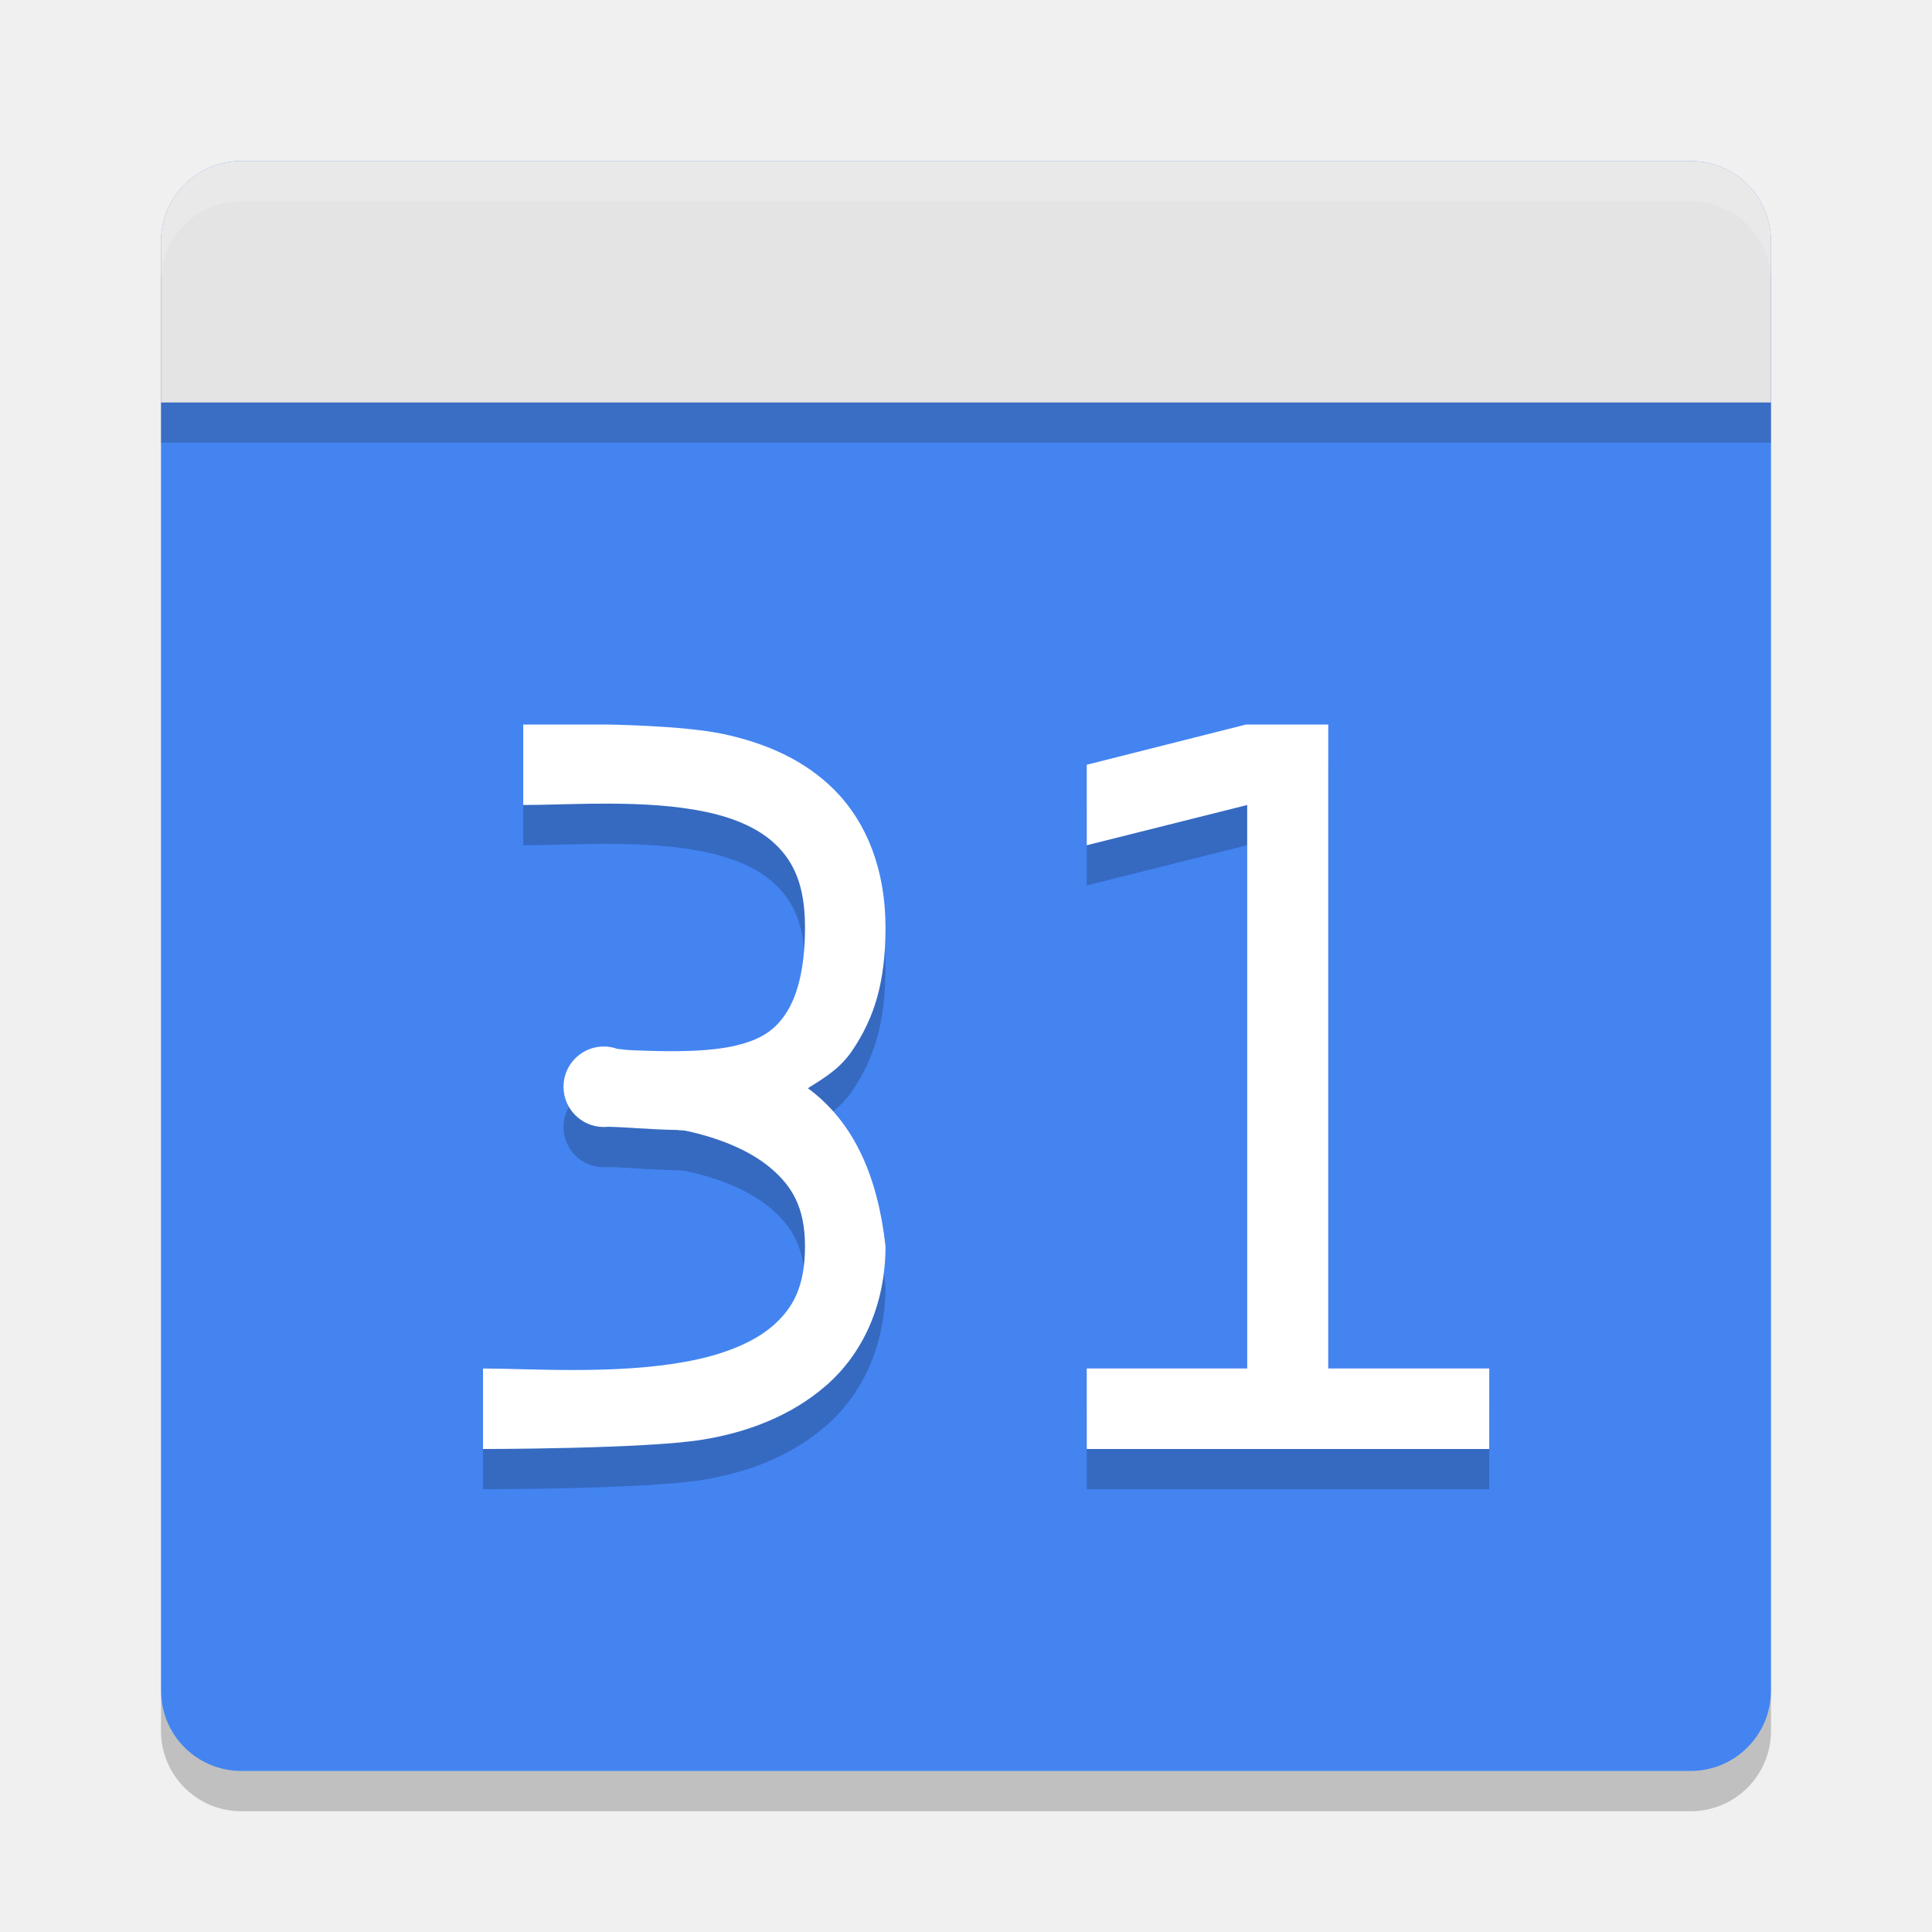
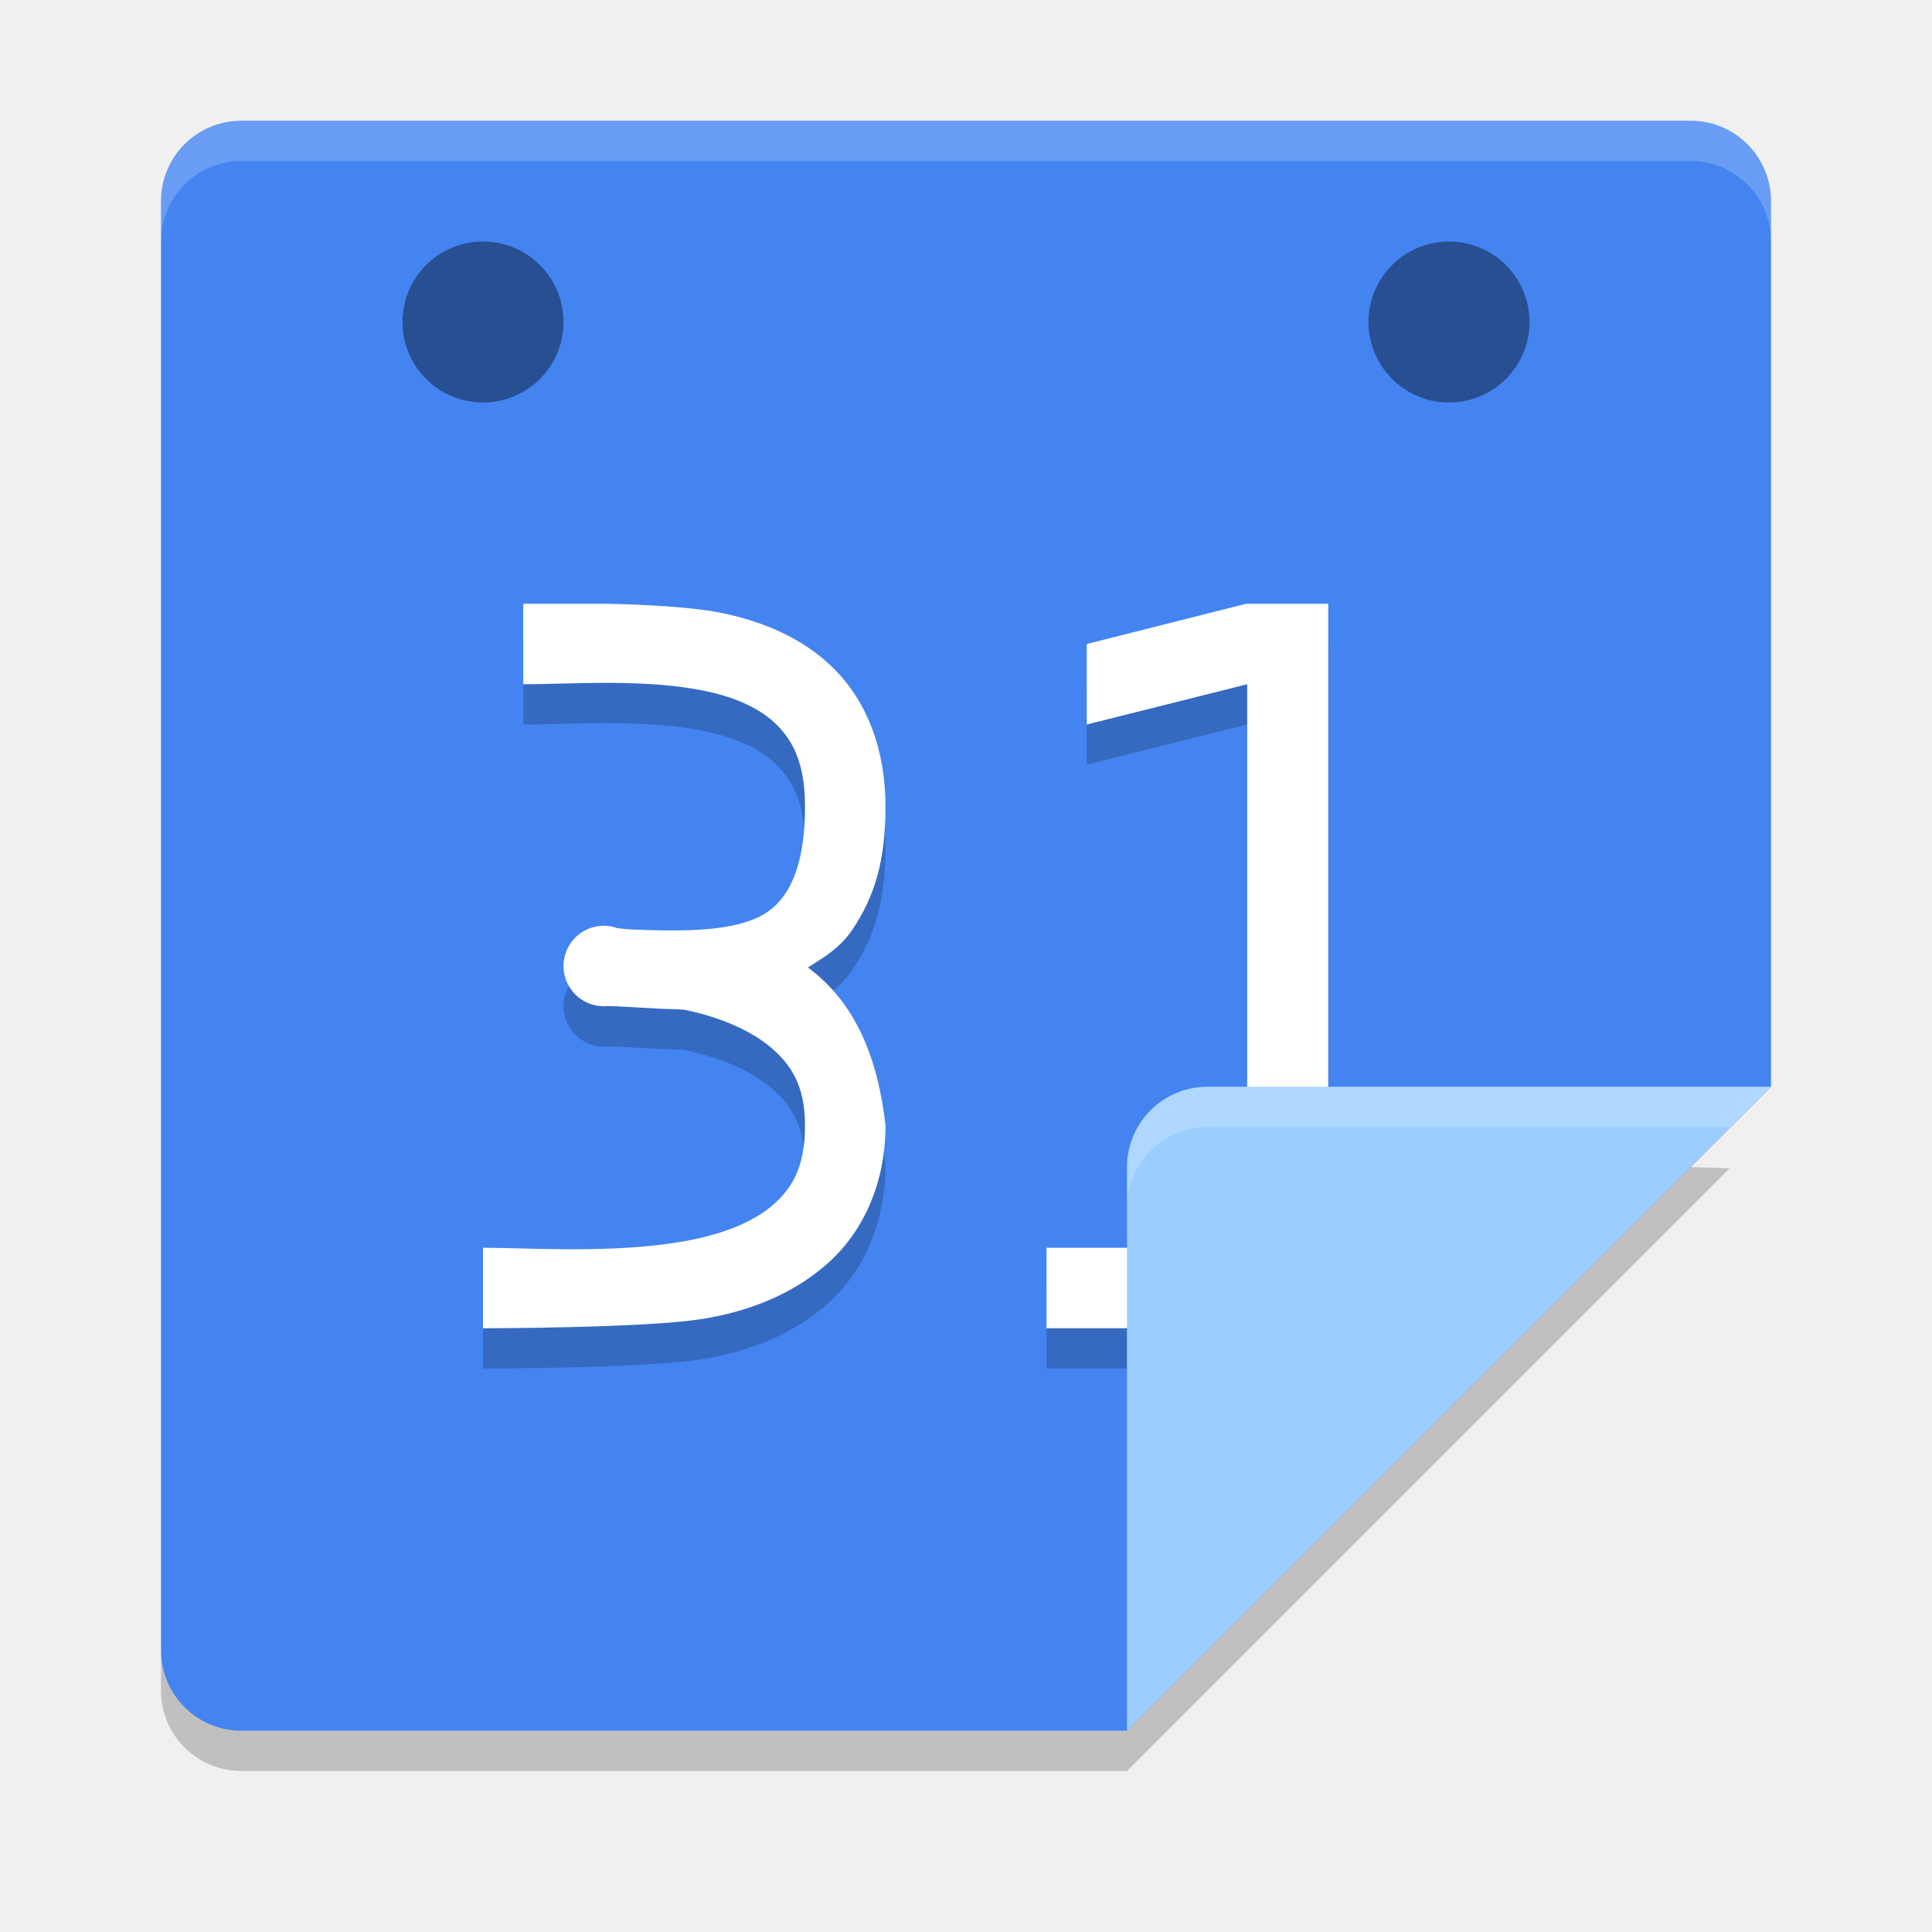
- <svg xmlns="http://www.w3.org/2000/svg" height="48" width="48" version="1">
-   <polygon fill="#5a0e00" display="none" points="707 615 713 603 688.5 578 676.5 569.5 693.5 560.5 693.5 540 732.5 497.5 664 430.5 588 333 517.5 214 500 192 386 355 328 328 304 332.5 299.5 366 318.5 403.5 338 431 309.5 462 275.5 507 300 533 304 551 318.5 569.5 340.5 583 351.5 604.5 373.5 617 395 637.5 452.5 723 488.5 788.5 502 812.5 551.5 721.5 612.5 637 628.5 616 668 619.5" transform="matrix(.063142 0 0 .063142 -196.9 -7.5126)" />
-   <path d="M 44,42 44,6 C 44,4.892 43.108,4 42,4 L 6,4 C 4.892,4 4,4.892 4,6 l 0,36 c 0,1.108 0.892,2 2,2 l 36,0 c 1.108,0 2,-0.892 2,-2 z" style="fill:#4384f1;fill-opacity:1" />
-   <path style="opacity:0.2;fill:#151515;fill-opacity:1" d="m 44,11 0,-4 c 0,-1.108 -0.892,-2 -2,-2 l -36,0 c -1.108,0 -2,0.892 -2,2 l 0,4 z" />
-   <path d="M 44,10 44,6 C 44,4.892 43.108,4 42,4 L 6,4 C 4.892,4 4,4.892 4,6 l 0,4 z" style="fill:#e4e4e4;fill-opacity:1" />
-   <path style="opacity:0.2;fill:#ffffff" d="M 6,4 C 4.892,4 4,4.892 4,6 L 4,7 C 4,5.892 4.892,5 6,5 l 36,0 c 1.108,0 2,0.892 2,2 L 44,6 C 44,4.892 43.108,4 42,4 L 6,4 Z" />
-   <path style="opacity:0.2" d="M 6,45 C 4.892,45 4,44.108 4,43 l 0,-1 c 0,1.108 0.892,2 2,2 l 36,0 c 1.108,0 2,-0.892 2,-2 l 0,1 c 0,1.108 -0.892,2 -2,2 L 6,45 Z" />
-   <path d="m 13,19 0,2 c 1.167,0 3.033,-0.148 4.541,0.172 0.754,0.16 1.367,0.438 1.773,0.852 C 19.721,22.437 20,22.999 20,24.039 c 0,1.106 -0.222,1.765 -0.488,2.16 -0.266,0.395 -0.588,0.594 -1.049,0.73 -0.732,0.217 -1.777,0.205 -2.748,0.164 -0.113,-0.003 -0.244,-0.019 -0.381,-0.035 C 15.227,27.02 15.114,27 15,27 c -0.552,0 -1,0.448 -1,1 0,0.552 0.448,1 1,1 0.033,-3.59e-4 0.065,-0.002 0.098,-0.006 0.432,0.007 1.029,0.068 1.732,0.08 0.084,0.015 0.126,0.002 0.211,0.02 0.773,0.164 1.561,0.468 2.094,0.916 C 19.668,30.457 20,30.987 20,31.961 c 0,1.007 -0.3,1.539 -0.789,1.969 -0.489,0.43 -1.251,0.731 -2.145,0.896 C 15.279,35.158 13.167,35 12,35 l 0,2 c 0,0 4,0 5.434,-0.229 1.111,-0.177 2.22,-0.584 3.105,-1.361 C 21.425,34.633 22,33.43 22,31.961 21.811,30.263 21.238,28.894 20.072,28.037 20.487,27.776 20.873,27.547 21.176,27.098 21.722,26.286 22,25.409 22,24.039 22,22.603 21.529,21.436 20.748,20.643 19.967,19.849 18.955,19.446 17.959,19.234 16.963,19.023 15.045,19 15.045,19 Z M 30.961,19 27,20 l 0,2 3.986,-1 0,14 L 27,35 l 0,2 10,0 0,-2 -4,0 0,-16 z" style="opacity:0.2;fill:#000000;fill-opacity:1;stroke-width:0.995" />
-   <path style="fill:#ffffff;fill-opacity:1;stroke-width:0.995" d="m 13,18 0,2 c 1.167,0 3.033,-0.148 4.541,0.172 0.754,0.16 1.367,0.438 1.773,0.852 C 19.721,21.437 20,21.999 20,23.039 c 0,1.106 -0.222,1.765 -0.488,2.16 -0.266,0.395 -0.588,0.594 -1.049,0.73 -0.732,0.217 -1.777,0.205 -2.748,0.164 -0.113,-0.003 -0.244,-0.019 -0.381,-0.035 C 15.227,26.02 15.114,26 15,26 c -0.552,0 -1,0.448 -1,1 0,0.552 0.448,1 1,1 0.033,-3.59e-4 0.065,-0.002 0.098,-0.006 0.432,0.007 1.029,0.068 1.732,0.08 0.084,0.015 0.126,0.002 0.211,0.02 0.773,0.164 1.561,0.468 2.094,0.916 C 19.668,29.457 20,29.987 20,30.961 c 0,1.007 -0.3,1.539 -0.789,1.969 -0.489,0.43 -1.251,0.731 -2.145,0.896 C 15.279,34.158 13.167,34 12,34 l 0,2 c 0,0 4,0 5.434,-0.229 1.111,-0.177 2.22,-0.584 3.105,-1.361 C 21.425,33.633 22,32.43 22,30.961 21.811,29.263 21.238,27.894 20.072,27.037 20.487,26.776 20.873,26.547 21.176,26.098 21.722,25.286 22,24.409 22,23.039 22,21.603 21.529,20.436 20.748,19.643 19.967,18.849 18.955,18.446 17.959,18.234 16.963,18.023 15.045,18 15.045,18 Z M 30.961,18 27,19 l 0,2 3.986,-1 0,14 L 27,34 l 0,2 10,0 0,-2 -4,0 0,-16 z" />
+ <svg xmlns="http://www.w3.org/2000/svg" width="48" height="48" version="1">
+   <path d="m6 3c-1.108 0-2 0.892-2 2v36c0 1.108 0.892 2 2 2h22l16-16v-22c0-1.108-0.892-2-2-2z" style="fill:#4384f1" />
+   <path d="m 13,16 0,2 c 1.167,0 3.033,-0.148 4.541,0.172 0.754,0.16 1.367,0.438 1.773,0.852 C 19.721,19.437 20,19.999 20,21.039 c 0,1.106 -0.222,1.765 -0.488,2.16 -0.266,0.395 -0.588,0.594 -1.049,0.73 -0.732,0.217 -1.777,0.205 -2.748,0.164 -0.113,-0.003 -0.244,-0.019 -0.381,-0.035 C 15.227,24.02 15.114,24 15,24 c -0.552,0 -1,0.448 -1,1 0,0.552 0.448,1 1,1 0.033,-3.59e-4 0.065,-0.002 0.098,-0.006 0.432,0.007 1.029,0.068 1.732,0.08 0.084,0.015 0.126,0.002 0.211,0.02 0.773,0.164 1.561,0.468 2.094,0.916 C 19.668,27.457 20,27.987 20,28.961 c 0,1.007 -0.3,1.539 -0.789,1.969 -0.489,0.43 -1.251,0.731 -2.145,0.896 C 15.279,32.158 13.167,32 12,32 l 0,2 c 0,0 4,0 5.434,-0.229 1.111,-0.177 2.22,-0.584 3.105,-1.361 C 21.425,31.633 22,30.43 22,28.961 21.811,27.263 21.238,25.894 20.072,25.037 20.487,24.776 20.873,24.547 21.176,24.098 21.722,23.286 22,22.409 22,21.039 22,19.603 21.529,18.436 20.748,17.643 19.967,16.849 18.955,16.446 17.959,16.234 16.963,16.023 15.045,16 15.045,16 Z M 30.961,16 27,17 l 0,2 3.986,-1 0,14 L 26,32 l 0,2 11,0 0,-2 -4,0 0,-16 z" style="opacity:0.2" />
+   <path style="fill:#ffffff" d="m 13,15 0,2 c 1.167,0 3.033,-0.148 4.541,0.172 0.754,0.16 1.367,0.438 1.773,0.852 C 19.721,18.437 20,18.999 20,20.039 c 0,1.106 -0.222,1.765 -0.488,2.16 -0.266,0.395 -0.588,0.594 -1.049,0.73 -0.732,0.217 -1.777,0.205 -2.748,0.164 -0.113,-0.003 -0.244,-0.019 -0.381,-0.035 C 15.227,23.02 15.114,23 15,23 c -0.552,0 -1,0.448 -1,1 0,0.552 0.448,1 1,1 0.033,-3.59e-4 0.065,-0.002 0.098,-0.006 0.432,0.007 1.029,0.068 1.732,0.08 0.084,0.015 0.126,0.002 0.211,0.02 0.773,0.164 1.561,0.468 2.094,0.916 C 19.668,26.457 20,26.987 20,27.961 c 0,1.007 -0.3,1.539 -0.789,1.969 -0.489,0.43 -1.251,0.731 -2.145,0.896 C 15.279,31.158 13.167,31 12,31 l 0,2 c 0,0 4,0 5.434,-0.229 1.111,-0.177 2.22,-0.584 3.105,-1.361 C 21.425,30.633 22,29.43 22,27.961 21.811,26.263 21.238,24.894 20.072,24.037 20.487,23.776 20.873,23.547 21.176,23.098 21.722,22.286 22,21.409 22,20.039 22,18.603 21.529,17.436 20.748,16.643 19.967,15.849 18.955,15.446 17.959,15.234 16.963,15.023 15.045,15 15.045,15 Z M 30.961,15 27,16 l 0,2 3.986,-1 0,14 L 26,31 l 0,2 11,0 0,-2 -4,0 0,-16 z" />
+   <path d="m44 27h-14c-1.105 0-2 0.895-2 2v14z" style="fill:#9bcdff" />
+   <path fill="#fff" opacity=".2" d="m6 3c-1.108 0-2 0.892-2 2v1c0-1.108 0.892-2 2-2h36c1.108 0 2 0.892 2 2v-1c0-1.108-0.892-2-2-2z" />
+   <path fill="#fff" opacity=".2" d="m30 27c-1.105 0-2 0.895-2 2v1c0-1.105 0.895-2 2-2h13l1-1h-14z" />
+   <path opacity=".2" d="m42.005 28.995-14.005 14.005h-22c-1.108 0-2-0.892-2-2v1c0 1.108 0.892 2 2 2h22l14.972-14.972z" />
+   <circle style="opacity:0.4;fill-rule:evenodd" cx="12" cy="8" r="2" />
+   <circle cx="36" cy="8" r="2" style="opacity:0.4;fill-rule:evenodd" />
</svg>
